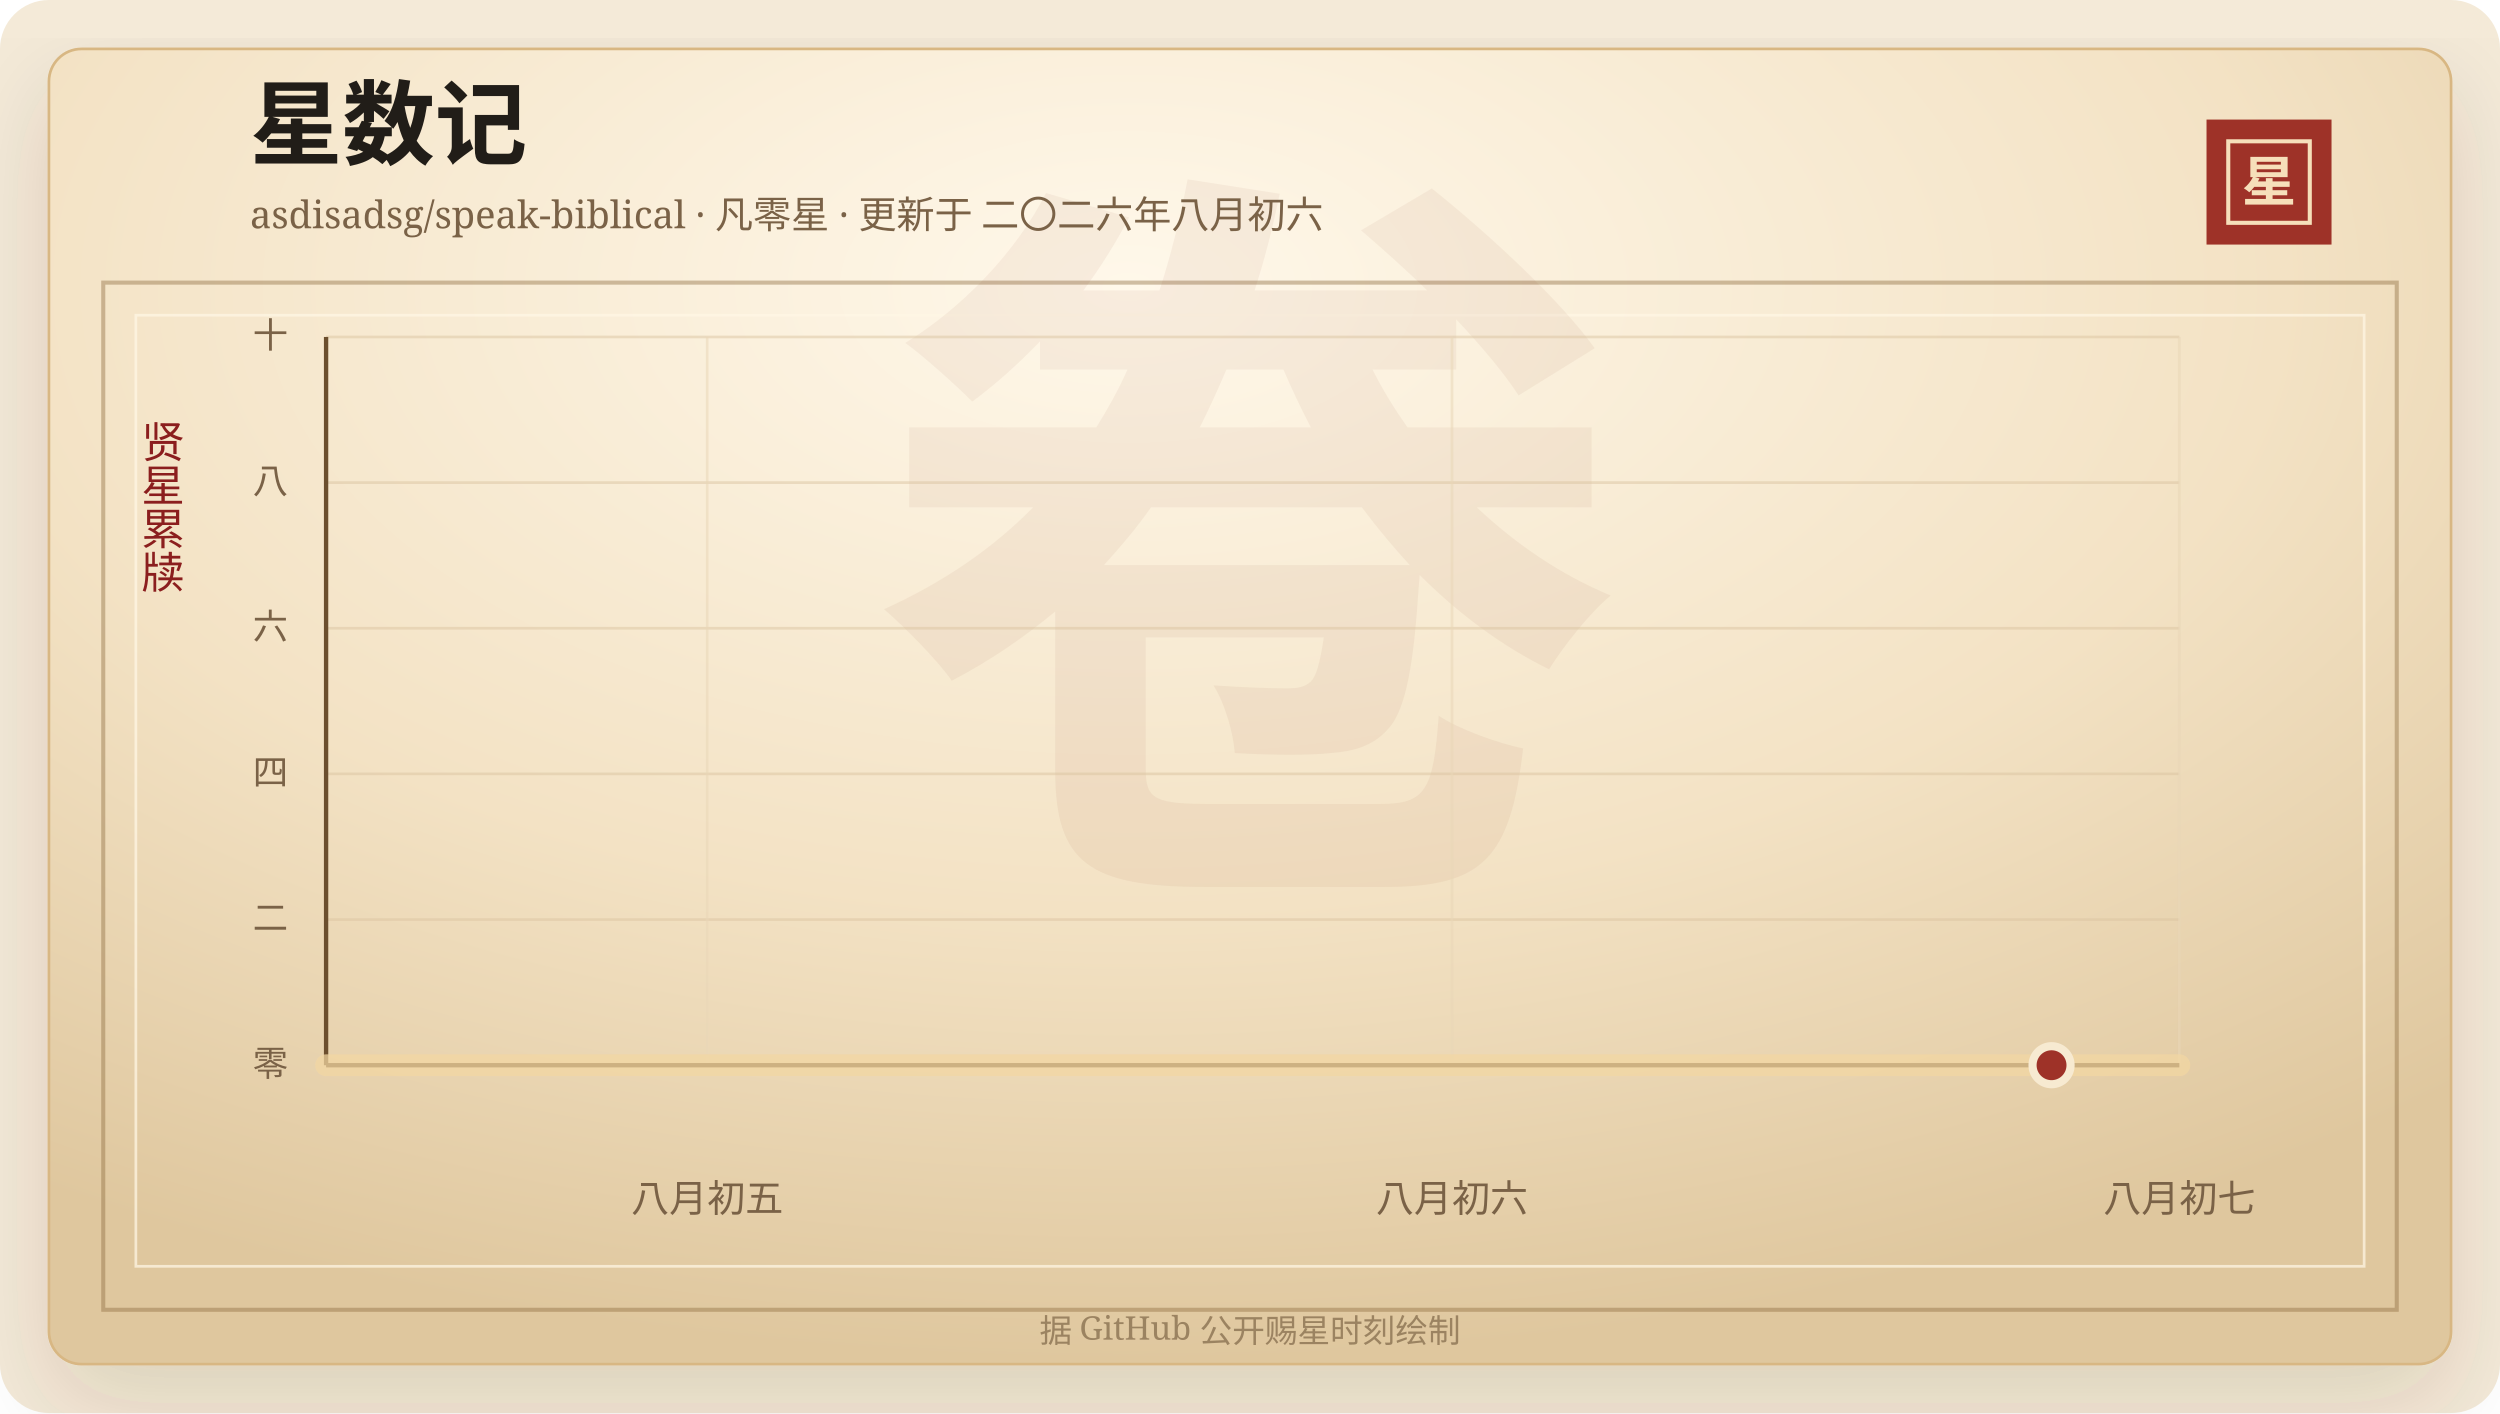
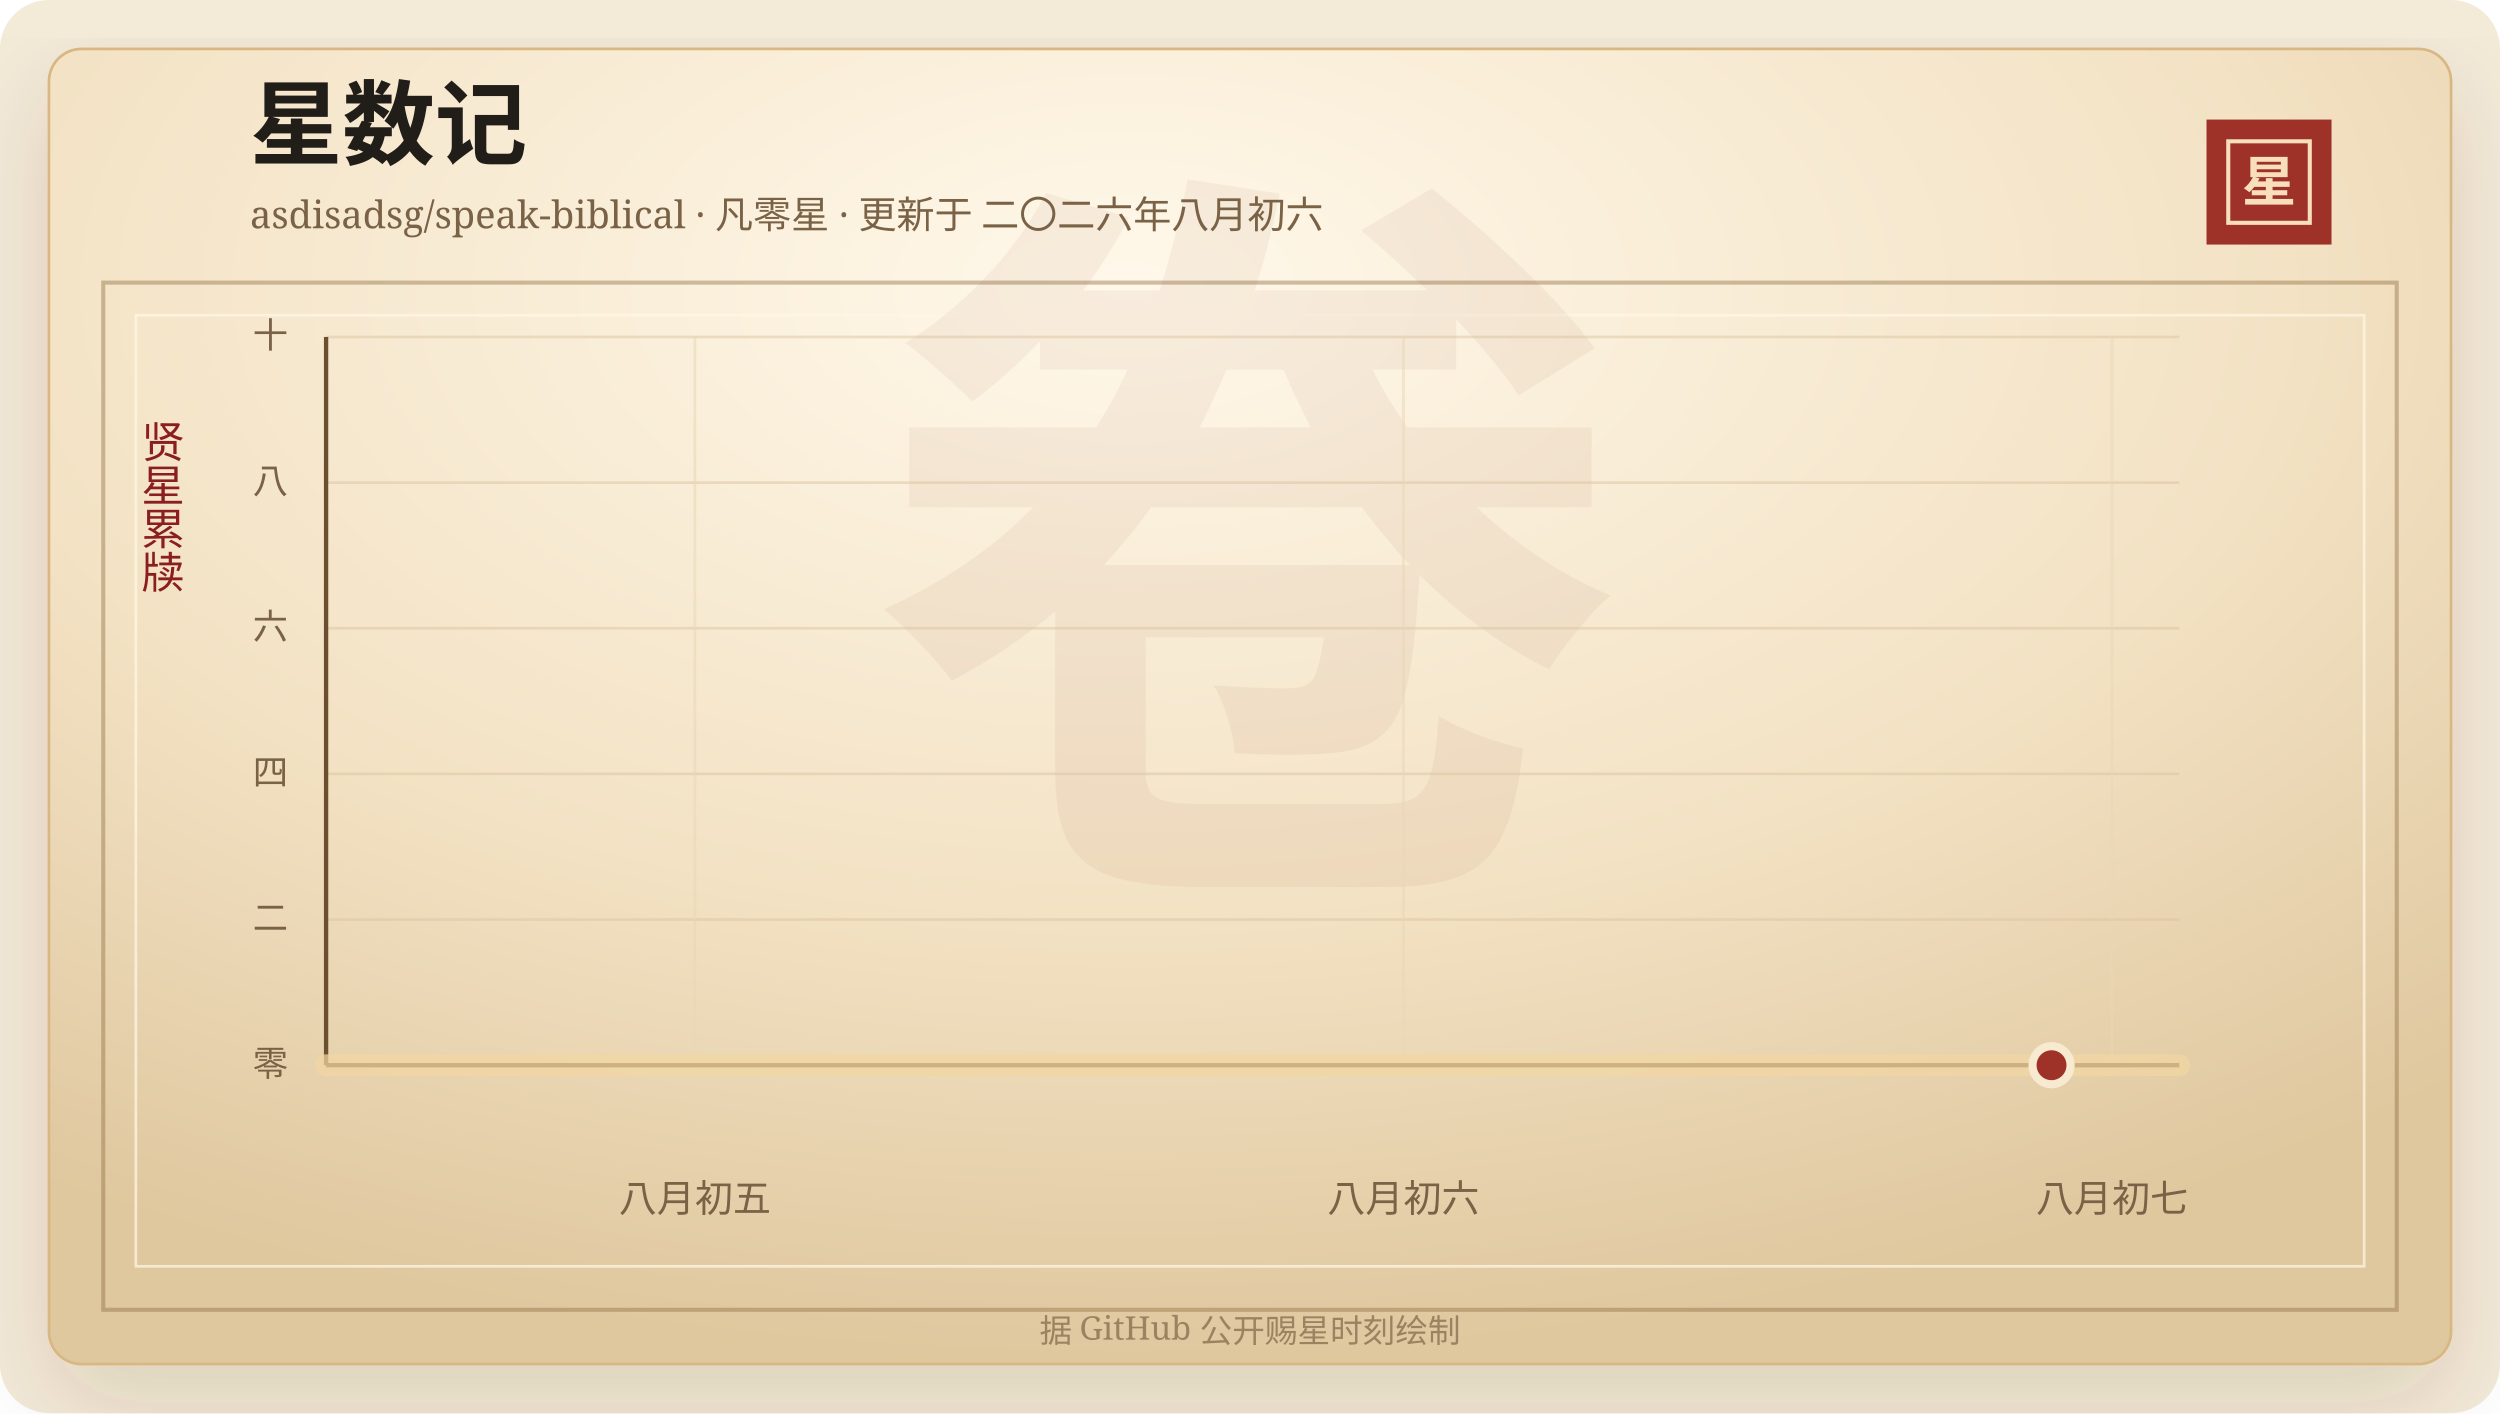
<svg xmlns="http://www.w3.org/2000/svg" width="920" height="520" viewBox="0 0 920 520" role="img" aria-labelledby="title desc">
  <defs>
    <linearGradient id="line" x1="0" x2="1" y1="0" y2="0">
      <stop offset="0%" stop-color="#7d2017" />
      <stop offset="58%" stop-color="#b33426" />
      <stop offset="100%" stop-color="#d65a32" />
    </linearGradient>
    <linearGradient id="area" x1="0" x2="0" y1="0" y2="1">
      <stop offset="0%" stop-color="#b33426" stop-opacity="0.2" />
      <stop offset="100%" stop-color="#b33426" stop-opacity="0" />
    </linearGradient>
    <radialGradient id="paper" cx="45%" cy="18%" r="82%">
      <stop offset="0%" stop-color="#fff8ea" />
      <stop offset="58%" stop-color="#f3e2c4" />
      <stop offset="100%" stop-color="#dfc79e" />
    </radialGradient>
    <filter id="shadow" x="-20%" y="-20%" width="140%" height="140%">
      <feDropShadow dx="0" dy="14" stdDeviation="18" flood-color="#3b2a20" flood-opacity="0.14" />
    </filter>
  </defs>
  <rect width="920" height="520" rx="18" fill="#f4ead8" />
  <rect x="18" y="18" width="884" height="484" rx="12" fill="url(#paper)" stroke="#d8b783" filter="url(#shadow)" />
  <rect x="38" y="104" width="844" height="378" fill="none" stroke="#8c6b3f" stroke-opacity="0.42" stroke-width="1.5" />
  <rect x="50" y="116" width="820" height="350" fill="none" stroke="#fff7e5" stroke-opacity="0.72" />
  <text x="460" y="304" text-anchor="middle" fill="#8c342a" fill-opacity="0.06" font-family="Songti SC, STSong, SimSun, serif" font-size="280" font-weight="700">卷</text>
  <text x="92" y="58" fill="#211d18" font-family="Songti SC, STSong, SimSun, serif" font-size="34" font-weight="700">星数记</text>
  <text x="92" y="84" fill="#7a6247" font-family="Songti SC, STSong, SimSun, serif" font-size="14.0">asdisadsg/speak-biblical · 凡零星 · 更新于 二〇二六年八月初六</text>
  <rect x="812" y="44" width="46" height="46" fill="#9e3228" />
  <rect x="820" y="52" width="30" height="30" fill="none" stroke="#f6dfba" stroke-width="1.5" />
  <text x="835" y="74" text-anchor="middle" fill="#f6dfba" font-family="Songti SC, STSong, SimSun, serif" font-size="20" font-weight="700">星</text>
  <text x="60" y="166" text-anchor="middle" fill="#8b1e1e" font-family="Songti SC, STSong, SimSun, serif" font-size="16" writing-mode="vertical-rl">贤星累牍</text>
  <line x1="120" y1="392.00" x2="802" y2="392.00" stroke="#d9c29e" stroke-opacity="0.48" />
  <text x="106" y="396.00" text-anchor="end" fill="#7a6247" font-family="Songti SC, STSong, SimSun, serif" font-size="13">零</text>
  <line x1="120" y1="338.40" x2="802" y2="338.40" stroke="#d9c29e" stroke-opacity="0.48" />
  <text x="106" y="342.40" text-anchor="end" fill="#7a6247" font-family="Songti SC, STSong, SimSun, serif" font-size="13">二</text>
  <line x1="120" y1="284.80" x2="802" y2="284.80" stroke="#d9c29e" stroke-opacity="0.48" />
  <text x="106" y="288.80" text-anchor="end" fill="#7a6247" font-family="Songti SC, STSong, SimSun, serif" font-size="13">四</text>
  <line x1="120" y1="231.20" x2="802" y2="231.20" stroke="#d9c29e" stroke-opacity="0.48" />
  <text x="106" y="235.20" text-anchor="end" fill="#7a6247" font-family="Songti SC, STSong, SimSun, serif" font-size="13">六</text>
  <line x1="120" y1="177.60" x2="802" y2="177.60" stroke="#d9c29e" stroke-opacity="0.48" />
  <text x="106" y="181.60" text-anchor="end" fill="#7a6247" font-family="Songti SC, STSong, SimSun, serif" font-size="13">八</text>
  <line x1="120" y1="124.00" x2="802" y2="124.00" stroke="#d9c29e" stroke-opacity="0.48" />
  <text x="106" y="128.00" text-anchor="end" fill="#7a6247" font-family="Songti SC, STSong, SimSun, serif" font-size="13">十</text>
-   <line x1="260.25" y1="124" x2="260.25" y2="392" stroke="#ead6b7" stroke-opacity="0.54" />
-   <text x="260.25" y="446" text-anchor="middle" fill="#7a6247" font-family="Songti SC, STSong, SimSun, serif" font-size="14">八月初五</text>
-   <line x1="534.33" y1="124" x2="534.33" y2="392" stroke="#ead6b7" stroke-opacity="0.54" />
-   <text x="534.33" y="446" text-anchor="middle" fill="#7a6247" font-family="Songti SC, STSong, SimSun, serif" font-size="14">八月初六</text>
-   <line x1="802.00" y1="124" x2="802.00" y2="392" stroke="#ead6b7" stroke-opacity="0.54" />
-   <text x="802.00" y="446" text-anchor="middle" fill="#7a6247" font-family="Songti SC, STSong, SimSun, serif" font-size="14">八月初七</text>
+   <line x1="255.72" y1="124" x2="255.72" y2="392" stroke="#ead6b7" stroke-opacity="0.54" />
+   <text x="255.72" y="446" text-anchor="middle" fill="#7a6247" font-family="Songti SC, STSong, SimSun, serif" font-size="14">八月初五</text>
+   <line x1="516.46" y1="124" x2="516.46" y2="392" stroke="#ead6b7" stroke-opacity="0.54" />
+   <text x="516.46" y="446" text-anchor="middle" fill="#7a6247" font-family="Songti SC, STSong, SimSun, serif" font-size="14">八月初六</text>
+   <line x1="777.21" y1="124" x2="777.21" y2="392" stroke="#ead6b7" stroke-opacity="0.54" />
+   <text x="777.21" y="446" text-anchor="middle" fill="#7a6247" font-family="Songti SC, STSong, SimSun, serif" font-size="14">八月初七</text>
  <line x1="120" y1="392" x2="802" y2="392" stroke="#6c4f2e" stroke-width="1.6" />
  <line x1="120" y1="124" x2="120" y2="392" stroke="#6c4f2e" stroke-width="1.6" />
  <polygon points="120.00,392.00 120.00,392.00 802.00,392.00 802.00,392.00" fill="url(#area)" />
  <polyline points="120.00,392.00 802.00,392.00" fill="none" stroke="#f3d7a2" stroke-width="8" stroke-linecap="round" stroke-linejoin="round" opacity="0.72" />
  <polyline points="120.00,392.00 802.00,392.00" fill="none" stroke="url(#line)" stroke-width="4.2" stroke-linecap="round" stroke-linejoin="round" />
  <circle cx="754.97" cy="392.00" r="7" fill="#9e3228" stroke="#f7ead1" stroke-width="3" />
  <text x="460" y="494" text-anchor="middle" fill="#9b8361" font-family="Songti SC, STSong, SimSun, serif" font-size="12">据 GitHub 公开赐星时刻绘制</text>
</svg>
